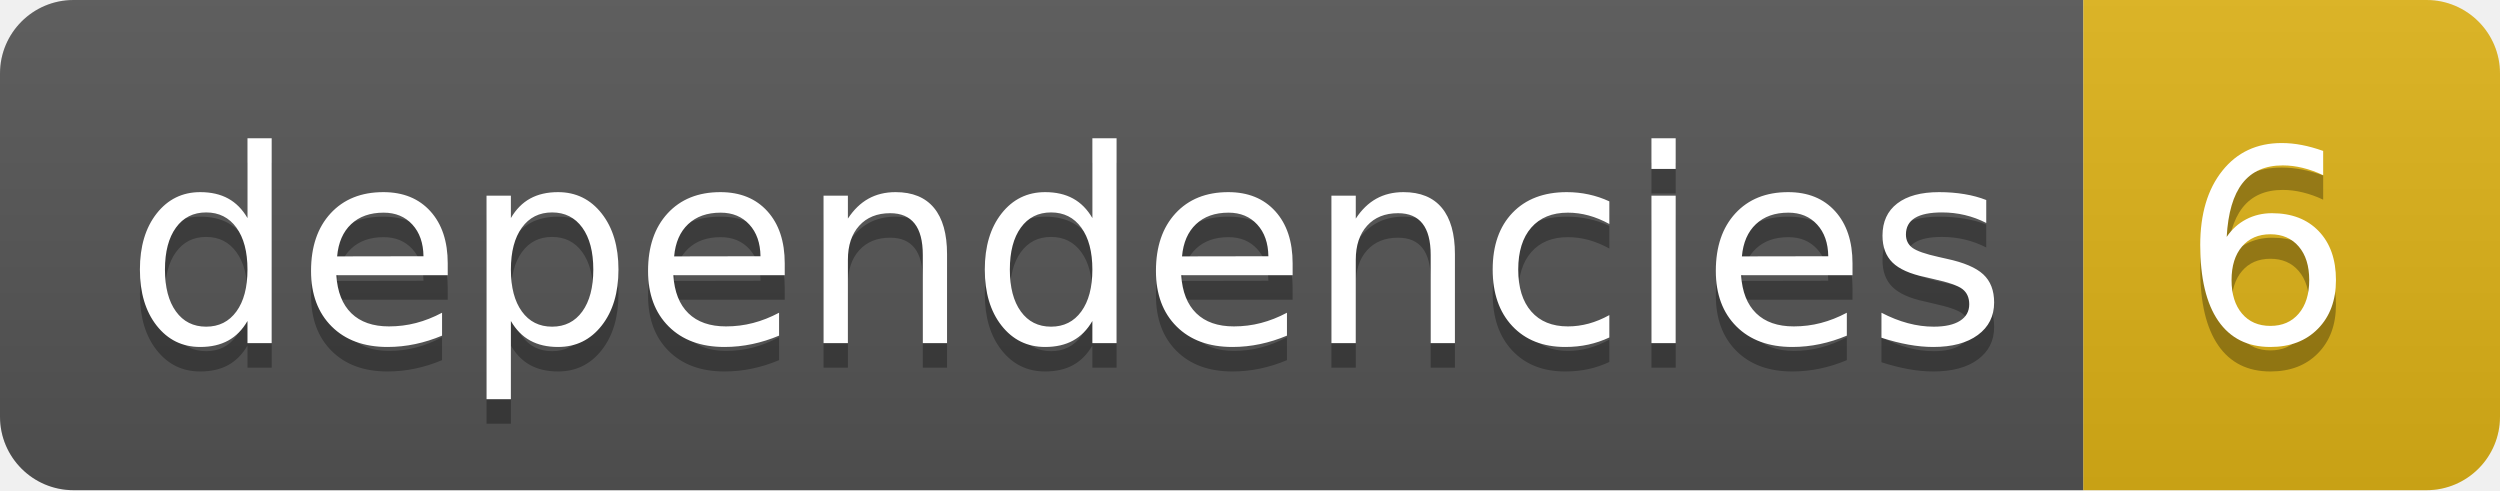
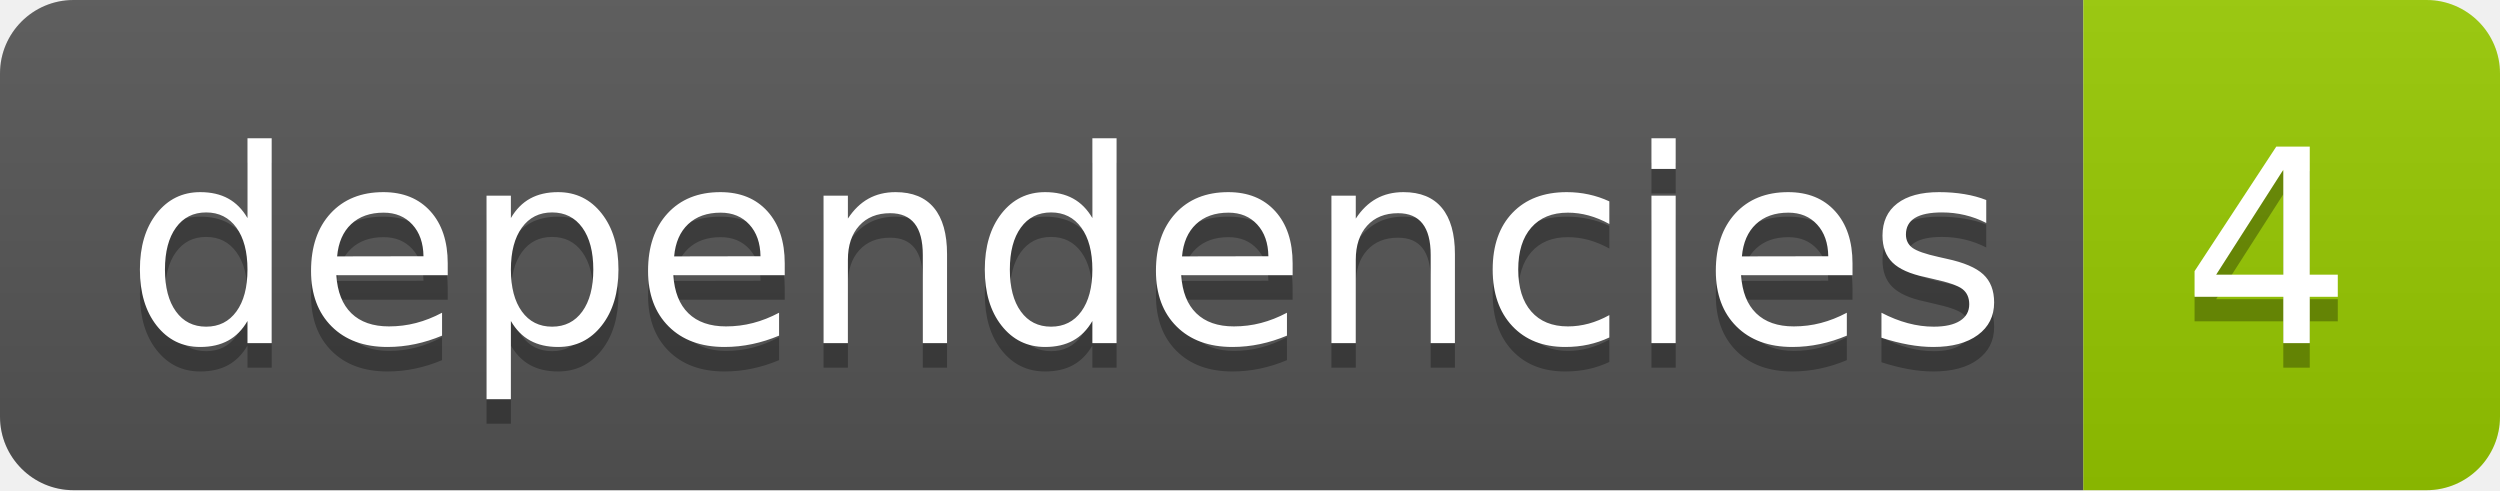
- <svg xmlns="http://www.w3.org/2000/svg" width="102" height="20" role="img" aria-label="dependencies: 6">
+ <svg xmlns="http://www.w3.org/2000/svg" width="102" height="20" role="img" aria-label="dependencies: 4">
  <linearGradient id="s" x2="0" y2="100%">
    <stop offset="0" stop-color="#bbb" stop-opacity=".1" />
    <stop offset="1" stop-opacity=".1" />
  </linearGradient>
  <clipPath id="r">
    <rect width="102" height="20" rx="3" fill="#fff" />
  </clipPath>
  <g clip-path="url(#r)">
    <rect width="85" height="20" fill="#555" />
-     <rect x="85" width="17" height="20" fill="#dfb317" />
+     <rect x="85" width="17" height="20" fill="#97ca00" />
    <rect width="102" height="20" fill="url(#s)" />
  </g>
  <g fill="#fff" text-anchor="middle" font-family="Verdana,Geneva,DejaVu Sans,sans-serif" text-rendering="geometricPrecision" font-size="110">
    <text aria-hidden="true" x="435" y="150" fill="#010101" fill-opacity=".3" transform="scale(.1)" textLength="750">dependencies</text>
    <text x="435" y="140" transform="scale(.1)" fill="#fff" textLength="750">dependencies</text>
-     <text aria-hidden="true" x="925" y="150" fill="#010101" fill-opacity=".3" transform="scale(.1)" textLength="70">6</text>
-     <text x="925" y="140" transform="scale(.1)" fill="#fff" textLength="70">6</text>
+     <text aria-hidden="true" x="925" y="150" fill="#010101" fill-opacity=".3" transform="scale(.1)" textLength="70">4</text>
+     <text x="925" y="140" transform="scale(.1)" fill="#fff" textLength="70">4</text>
  </g>
</svg>
